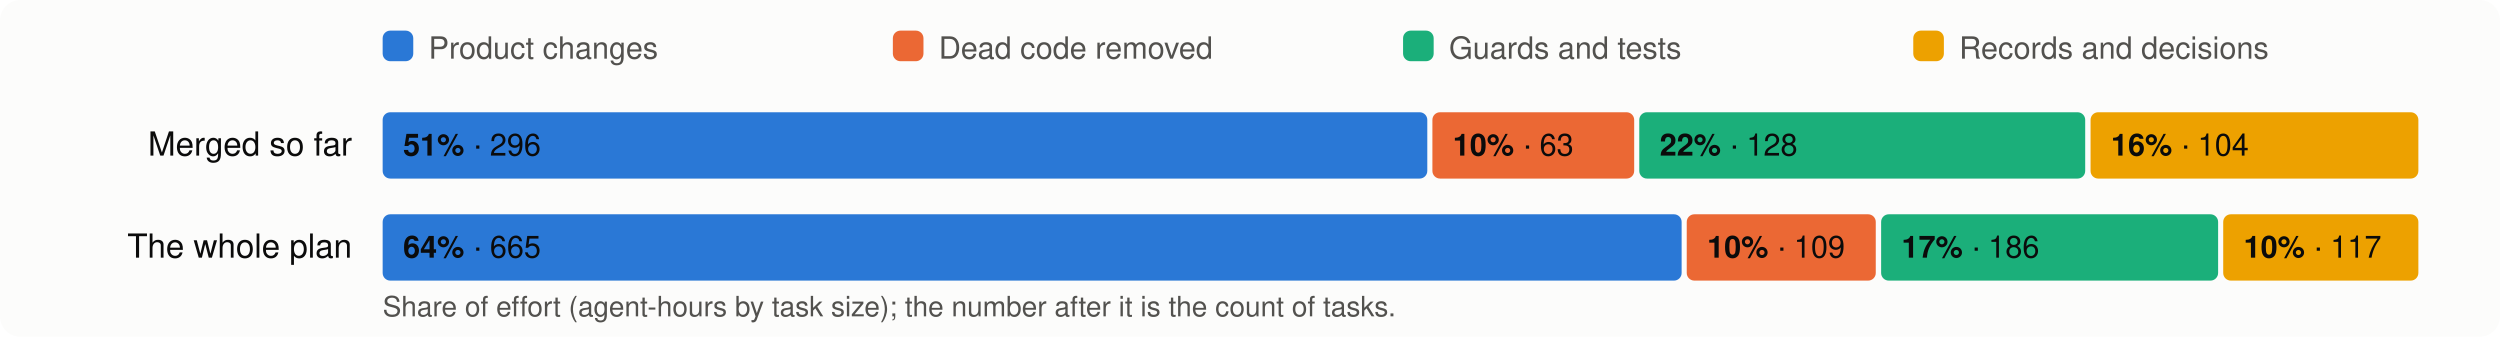
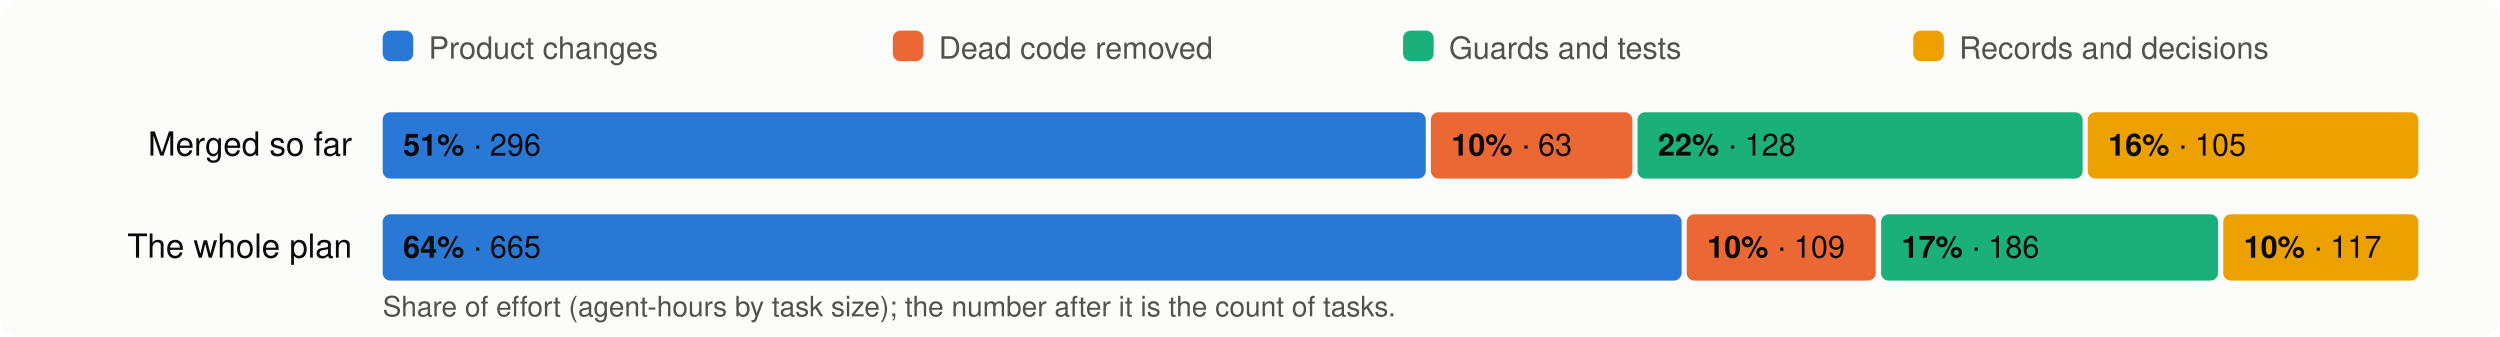
<svg xmlns="http://www.w3.org/2000/svg" viewBox="0 0 980 132" width="980" height="132" font-family="system-ui,-apple-system,Segoe UI,Helvetica,Arial,sans-serif" font-size="13">
  <rect width="980" height="132" rx="8" fill="#fcfcfb" />
  <rect x="150" y="12" width="12" height="12" rx="3" fill="#2a78d6" />
  <text x="168" y="23" fill="#52514e" font-size="12">Product changes</text>
  <rect x="350" y="12" width="12" height="12" rx="3" fill="#eb6834" />
  <text x="368" y="23" fill="#52514e" font-size="12">Dead code removed</text>
  <rect x="550" y="12" width="12" height="12" rx="3" fill="#1baf7a" />
  <text x="568" y="23" fill="#52514e" font-size="12">Guards and tests</text>
  <rect x="750" y="12" width="12" height="12" rx="3" fill="#eda100" />
  <text x="768" y="23" fill="#52514e" font-size="12">Records and decisions</text>
  <text x="138" y="61" text-anchor="end" fill="#0b0b0b">Merged so far</text>
-   <rect x="150.0" y="44" width="409.5" height="26" rx="3" fill="#2a78d6" />
+   <rect x="150.0" y="44" width="408.9" height="26" rx="3" fill="#2a78d6" />
  <text x="158.0" y="61" fill="#0b0b0b" font-size="12">
    <tspan font-weight="600">51%</tspan> · 296</text>
-   <rect x="561.5" y="44" width="79.1" height="26" rx="3" fill="#eb6834" />
-   <text x="569.5" y="61" fill="#0b0b0b" font-size="12">
+   <rect x="560.9" y="44" width="79.0" height="26" rx="3" fill="#eb6834" />
+   <text x="568.9" y="61" fill="#0b0b0b" font-size="12">
    <tspan font-weight="600">10%</tspan> · 63</text>
-   <rect x="642.6" y="44" width="174.8" height="26" rx="3" fill="#1baf7a" />
-   <text x="650.6" y="61" fill="#0b0b0b" font-size="12">
+   <rect x="641.9" y="44" width="174.5" height="26" rx="3" fill="#1baf7a" />
+   <text x="649.9" y="61" fill="#0b0b0b" font-size="12">
    <tspan font-weight="600">22%</tspan> · 128</text>
-   <rect x="819.5" y="44" width="128.5" height="26" rx="3" fill="#eda100" />
-   <text x="827.5" y="61" fill="#0b0b0b" font-size="12">
-     <tspan font-weight="600">16%</tspan> · 104</text>
+   <rect x="818.4" y="44" width="129.6" height="26" rx="3" fill="#eda100" />
+   <text x="826.4" y="61" fill="#0b0b0b" font-size="12">
+     <tspan font-weight="600">16%</tspan> · 105</text>
  <text x="138" y="101" text-anchor="end" fill="#0b0b0b">The whole plan</text>
  <rect x="150.0" y="84" width="509.2" height="26" rx="3" fill="#2a78d6" />
  <text x="158.0" y="101" fill="#0b0b0b" font-size="12">
    <tspan font-weight="600">64%</tspan> · 665</text>
  <rect x="661.2" y="84" width="74.1" height="26" rx="3" fill="#eb6834" />
  <text x="669.2" y="101" fill="#0b0b0b" font-size="12">
    <tspan font-weight="600">10%</tspan> · 109</text>
  <rect x="737.4" y="84" width="132.1" height="26" rx="3" fill="#1baf7a" />
  <text x="745.4" y="101" fill="#0b0b0b" font-size="12">
    <tspan font-weight="600">17%</tspan> · 186</text>
  <rect x="871.5" y="84" width="76.5" height="26" rx="3" fill="#eda100" />
  <text x="879.5" y="101" fill="#0b0b0b" font-size="12">
    <tspan font-weight="600">10%</tspan> · 117</text>
  <text x="150" y="124" fill="#52514e" font-size="11">Share of effort (agent-hours by task size); the number after it is the count of tasks.</text>
</svg>
